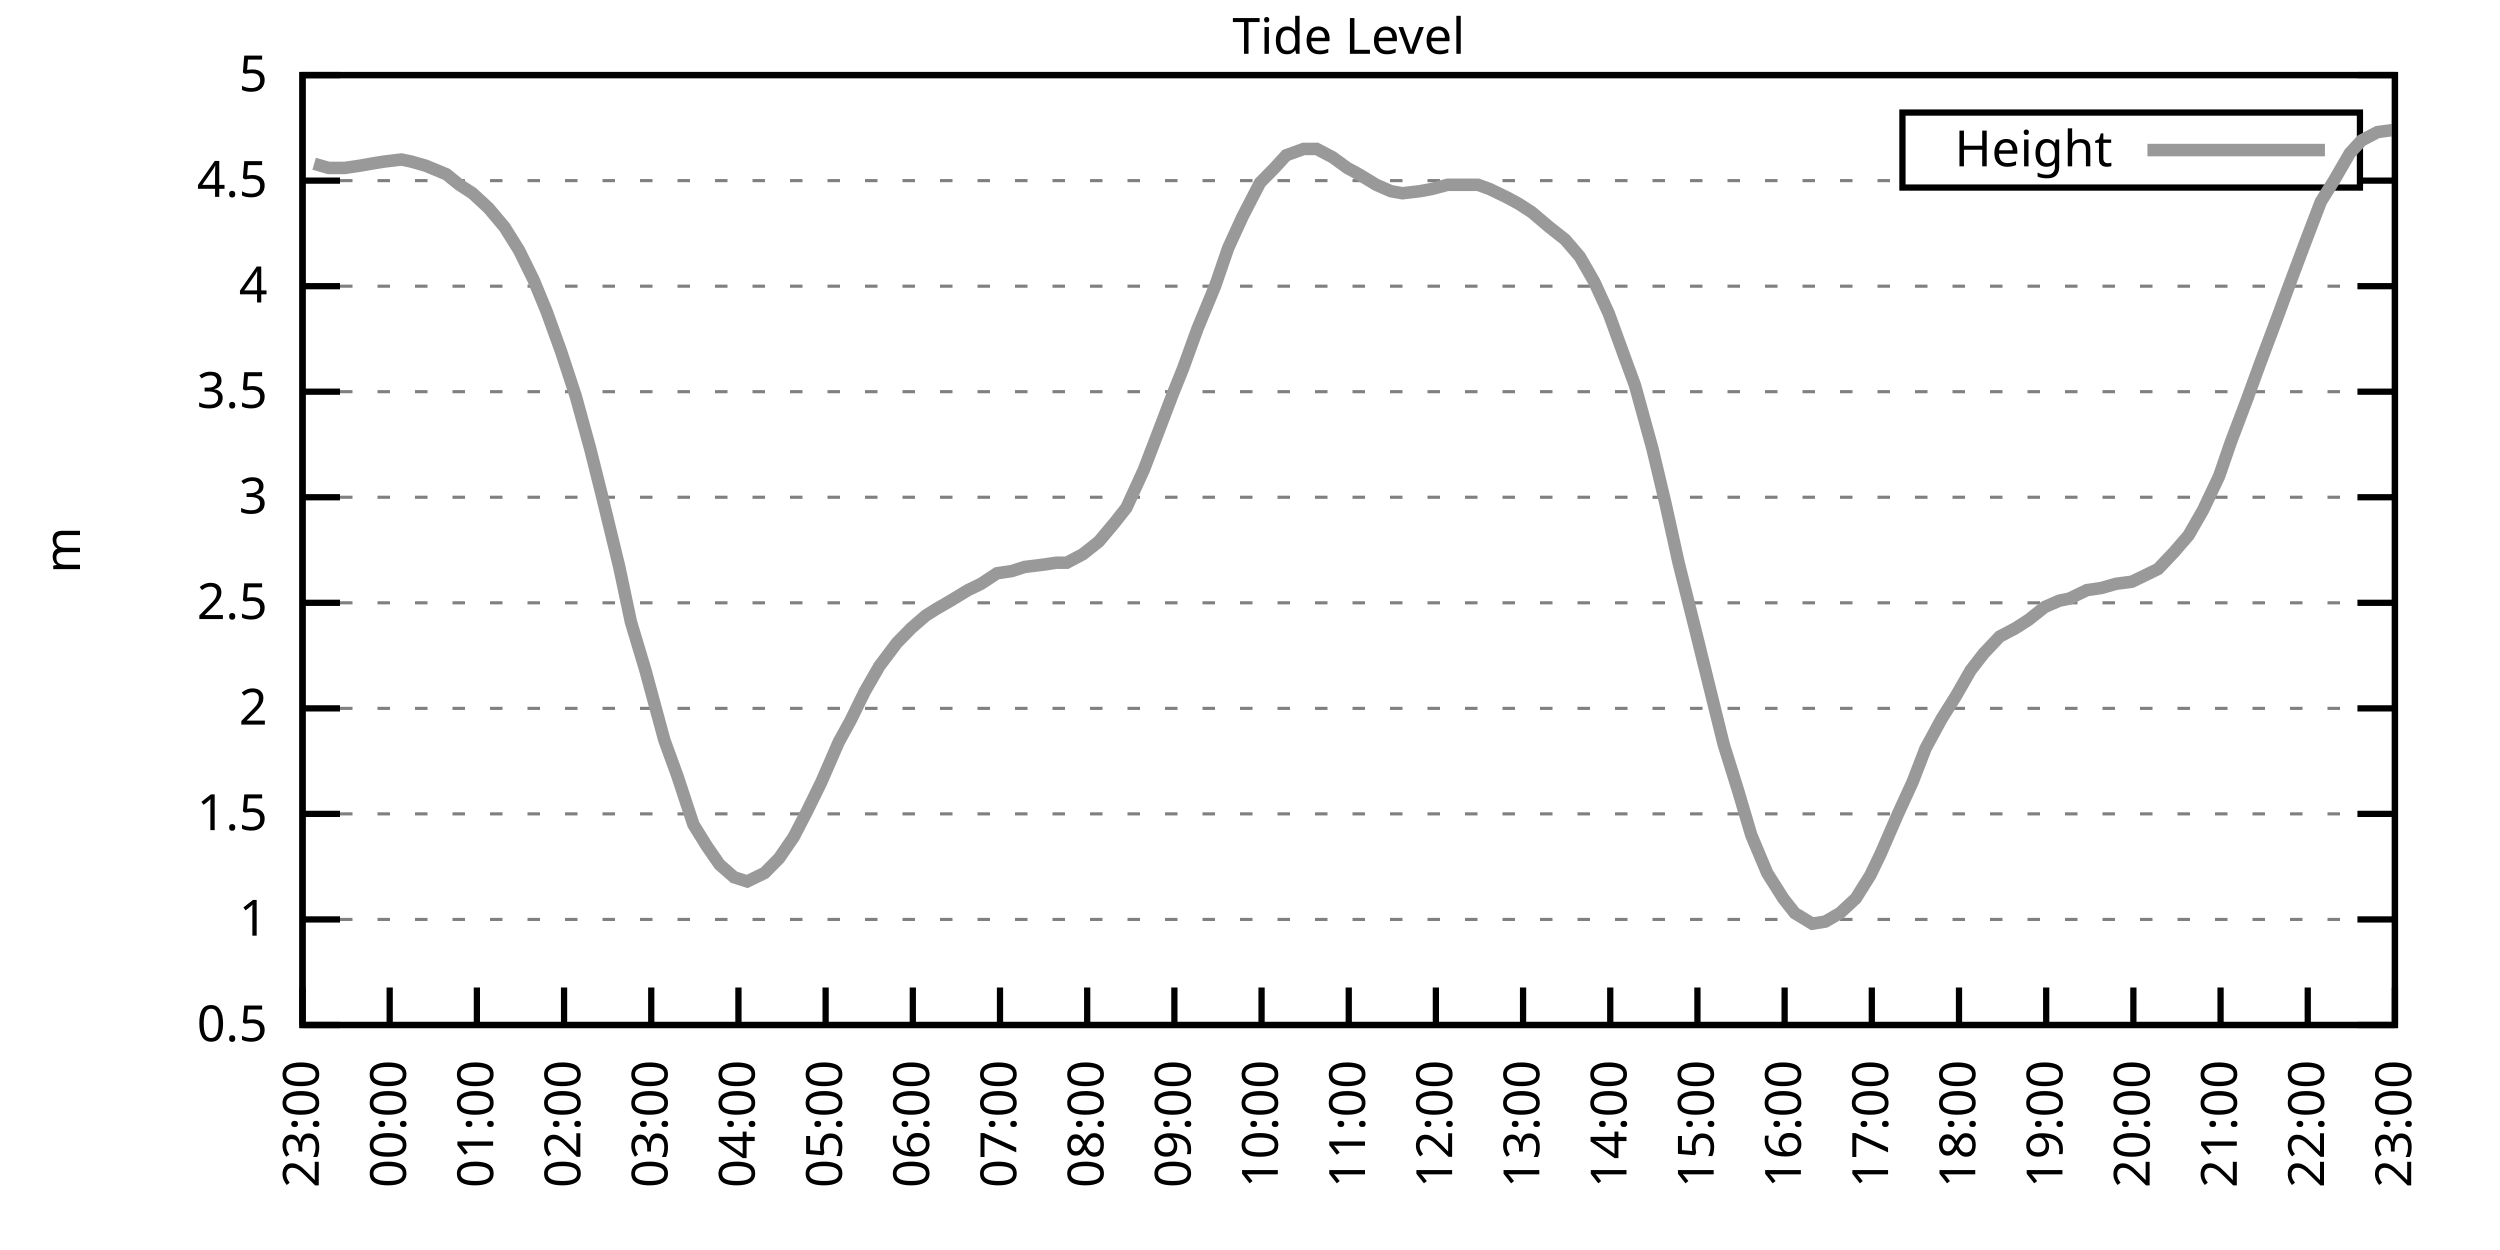
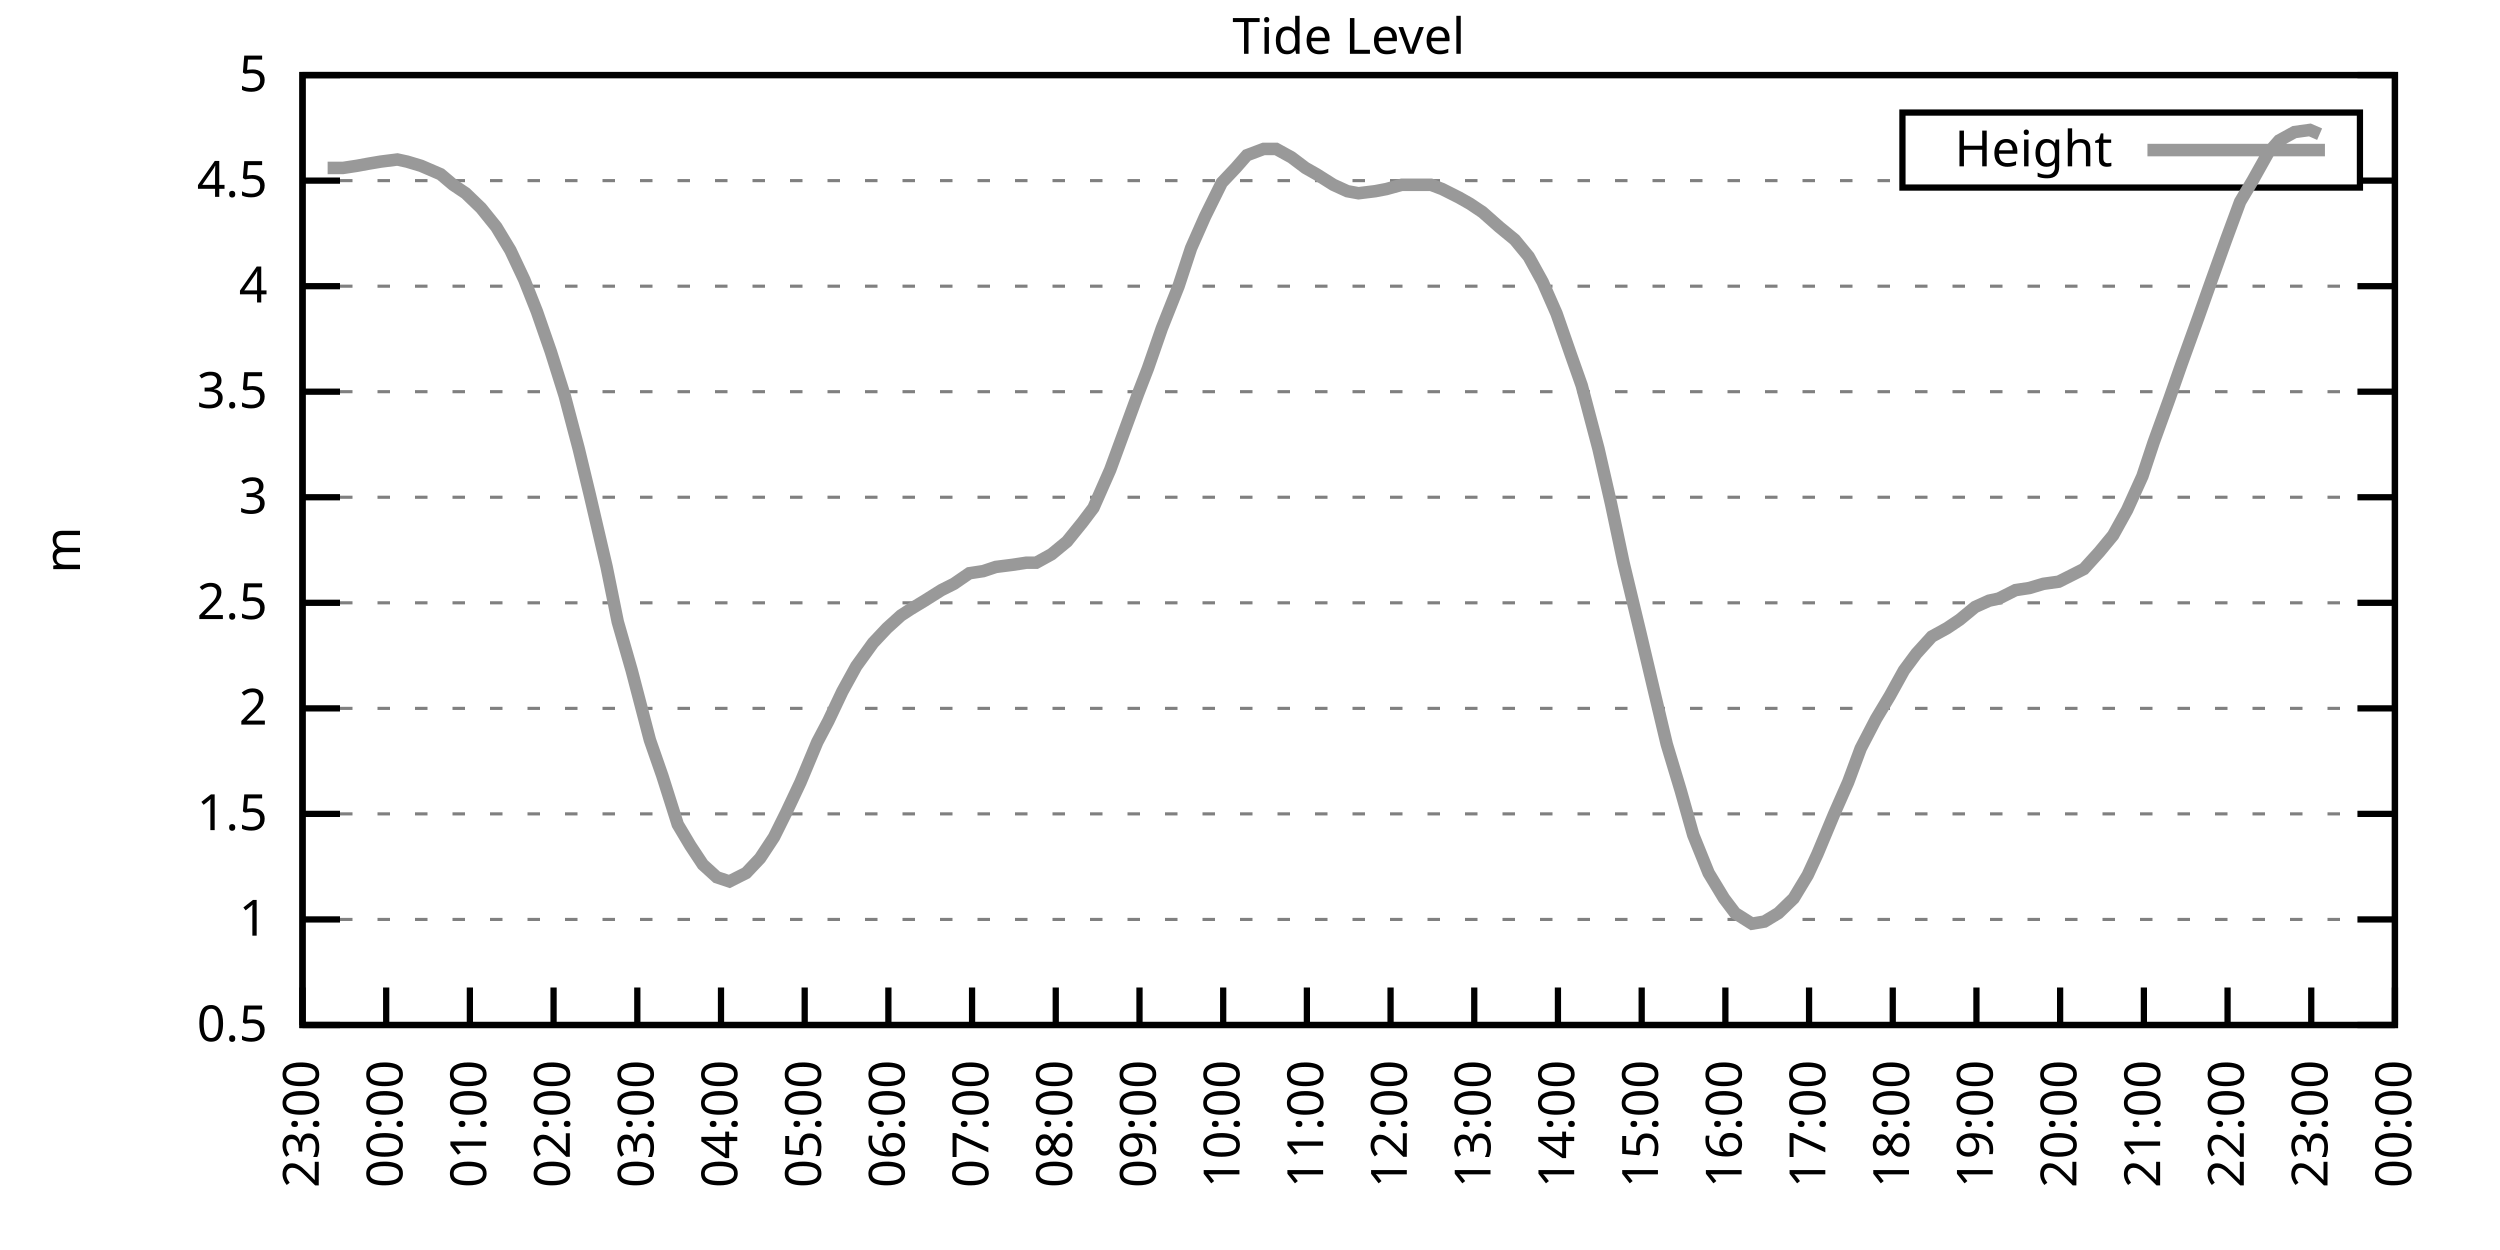
<svg xmlns="http://www.w3.org/2000/svg" xmlns:xlink="http://www.w3.org/1999/xlink" width="400" height="200" viewBox="0 0 400 200">
  <g id="gnuplot_canvas">
    <rect x="0" y="0" width="400" height="200" fill="none" />
    <defs>
      <circle id="gpDot" r="0.5" stroke-width="0.5" stroke="currentColor" />
      <path id="gpPt0" stroke-width="0.333" stroke="currentColor" d="M-1,0 h2 M0,-1 v2" />
      <path id="gpPt1" stroke-width="0.333" stroke="currentColor" d="M-1,-1 L1,1 M1,-1 L-1,1" />
      <path id="gpPt2" stroke-width="0.333" stroke="currentColor" d="M-1,0 L1,0 M0,-1 L0,1 M-1,-1 L1,1 M-1,1 L1,-1" />
      <rect id="gpPt3" stroke-width="0.333" stroke="currentColor" x="-1" y="-1" width="2" height="2" />
      <rect id="gpPt4" stroke-width="0.333" stroke="currentColor" fill="currentColor" x="-1" y="-1" width="2" height="2" />
      <circle id="gpPt5" stroke-width="0.333" stroke="currentColor" cx="0" cy="0" r="1" />
      <use xlink:href="#gpPt5" id="gpPt6" fill="currentColor" stroke="none" />
      <path id="gpPt7" stroke-width="0.333" stroke="currentColor" d="M0,-1.33 L-1.33,0.67 L1.33,0.67 z" />
      <use xlink:href="#gpPt7" id="gpPt8" fill="currentColor" stroke="none" />
      <use xlink:href="#gpPt7" id="gpPt9" stroke="currentColor" transform="rotate(180)" />
      <use xlink:href="#gpPt9" id="gpPt10" fill="currentColor" stroke="none" />
      <use xlink:href="#gpPt3" id="gpPt11" stroke="currentColor" transform="rotate(45)" />
      <use xlink:href="#gpPt11" id="gpPt12" fill="currentColor" stroke="none" />
      <path id="gpPt13" stroke-width="0.333" stroke="currentColor" d="M0,1.330 L1.265,0.411 L0.782,-1.067 L-0.782,-1.076 L-1.265,0.411 z" />
      <use xlink:href="#gpPt13" id="gpPt14" fill="currentColor" stroke="none" />
      <filter id="textbox" filterUnits="objectBoundingBox" x="0" y="0" height="1" width="1">
        <feFlood flood-color="white" flood-opacity="1" result="bgnd" />
        <feComposite in="SourceGraphic" in2="bgnd" operator="atop" />
      </filter>
      <filter id="greybox" filterUnits="objectBoundingBox" x="0" y="0" height="1" width="1">
        <feFlood flood-color="lightgrey" flood-opacity="1" result="grey" />
        <feComposite in="SourceGraphic" in2="grey" operator="atop" />
      </filter>
    </defs>
    <g fill="none" color="white" stroke="currentColor" stroke-width="1.00" stroke-linecap="butt" stroke-linejoin="miter">
</g>
    <g fill="none" color="black" stroke="currentColor" stroke-width="1.00" stroke-linecap="butt" stroke-linejoin="miter">
      <g stroke="none" shape-rendering="crispEdges">
        <polygon fill="rgb(255, 255, 255)" points="48.40,164.00 383.18,164.00 383.18,12.02 48.40,12.02 " />
      </g>
    </g>
    <g fill="none" color="black" stroke="currentColor" stroke-width="1.00" stroke-linecap="butt" stroke-linejoin="miter">
</g>
    <g fill="none" color="black" stroke="black" stroke-width="0.50" stroke-linecap="butt" stroke-linejoin="miter">
</g>
    <g fill="none" color="gray" stroke="currentColor" stroke-width="0.50" stroke-linecap="butt" stroke-linejoin="miter">
      <path stroke="gray" stroke-dasharray="2,4" class="gridline" d="M48.40,164.00 L383.19,164.00  " />
    </g>
    <g fill="none" color="gray" stroke="gray" stroke-width="1.00" stroke-linecap="butt" stroke-linejoin="miter">
</g>
    <g fill="none" color="black" stroke="currentColor" stroke-width="1.00" stroke-linecap="butt" stroke-linejoin="miter">
      <path stroke="black" d="M48.40,164.00 L54.40,164.00 M383.19,164.00 L377.19,164.00  " />
      <g transform="translate(42.80,166.60)" stroke="none" fill="black" font-family="Sans" font-size="8.00" text-anchor="end">
        <text>
          <tspan font-family="Sans"> 0.5</tspan>
        </text>
      </g>
    </g>
    <g fill="none" color="black" stroke="currentColor" stroke-width="1.00" stroke-linecap="butt" stroke-linejoin="miter">
</g>
    <g fill="none" color="black" stroke="black" stroke-width="0.50" stroke-linecap="butt" stroke-linejoin="miter">
</g>
    <g fill="none" color="gray" stroke="currentColor" stroke-width="0.50" stroke-linecap="butt" stroke-linejoin="miter">
      <path stroke="gray" stroke-dasharray="2,4" class="gridline" d="M48.40,147.11 L383.19,147.11  " />
    </g>
    <g fill="none" color="gray" stroke="gray" stroke-width="1.00" stroke-linecap="butt" stroke-linejoin="miter">
</g>
    <g fill="none" color="black" stroke="currentColor" stroke-width="1.00" stroke-linecap="butt" stroke-linejoin="miter">
      <path stroke="black" d="M48.40,147.11 L54.40,147.11 M383.19,147.11 L377.19,147.11  " />
      <g transform="translate(42.80,149.71)" stroke="none" fill="black" font-family="Sans" font-size="8.00" text-anchor="end">
        <text>
          <tspan font-family="Sans"> 1</tspan>
        </text>
      </g>
    </g>
    <g fill="none" color="black" stroke="currentColor" stroke-width="1.00" stroke-linecap="butt" stroke-linejoin="miter">
</g>
    <g fill="none" color="black" stroke="black" stroke-width="0.50" stroke-linecap="butt" stroke-linejoin="miter">
</g>
    <g fill="none" color="gray" stroke="currentColor" stroke-width="0.50" stroke-linecap="butt" stroke-linejoin="miter">
      <path stroke="gray" stroke-dasharray="2,4" class="gridline" d="M48.40,130.22 L383.19,130.22  " />
    </g>
    <g fill="none" color="gray" stroke="gray" stroke-width="1.00" stroke-linecap="butt" stroke-linejoin="miter">
</g>
    <g fill="none" color="black" stroke="currentColor" stroke-width="1.00" stroke-linecap="butt" stroke-linejoin="miter">
      <path stroke="black" d="M48.40,130.22 L54.40,130.22 M383.19,130.22 L377.19,130.22  " />
      <g transform="translate(42.80,132.82)" stroke="none" fill="black" font-family="Sans" font-size="8.00" text-anchor="end">
        <text>
          <tspan font-family="Sans"> 1.5</tspan>
        </text>
      </g>
    </g>
    <g fill="none" color="black" stroke="currentColor" stroke-width="1.00" stroke-linecap="butt" stroke-linejoin="miter">
</g>
    <g fill="none" color="black" stroke="black" stroke-width="0.50" stroke-linecap="butt" stroke-linejoin="miter">
</g>
    <g fill="none" color="gray" stroke="currentColor" stroke-width="0.50" stroke-linecap="butt" stroke-linejoin="miter">
      <path stroke="gray" stroke-dasharray="2,4" class="gridline" d="M48.40,113.34 L383.19,113.34  " />
    </g>
    <g fill="none" color="gray" stroke="gray" stroke-width="1.00" stroke-linecap="butt" stroke-linejoin="miter">
</g>
    <g fill="none" color="black" stroke="currentColor" stroke-width="1.00" stroke-linecap="butt" stroke-linejoin="miter">
      <path stroke="black" d="M48.40,113.34 L54.40,113.34 M383.19,113.34 L377.19,113.34  " />
      <g transform="translate(42.80,115.94)" stroke="none" fill="black" font-family="Sans" font-size="8.00" text-anchor="end">
        <text>
          <tspan font-family="Sans"> 2</tspan>
        </text>
      </g>
    </g>
    <g fill="none" color="black" stroke="currentColor" stroke-width="1.00" stroke-linecap="butt" stroke-linejoin="miter">
</g>
    <g fill="none" color="black" stroke="black" stroke-width="0.50" stroke-linecap="butt" stroke-linejoin="miter">
</g>
    <g fill="none" color="gray" stroke="currentColor" stroke-width="0.50" stroke-linecap="butt" stroke-linejoin="miter">
      <path stroke="gray" stroke-dasharray="2,4" class="gridline" d="M48.40,96.45 L383.19,96.45  " />
    </g>
    <g fill="none" color="gray" stroke="gray" stroke-width="1.00" stroke-linecap="butt" stroke-linejoin="miter">
</g>
    <g fill="none" color="black" stroke="currentColor" stroke-width="1.00" stroke-linecap="butt" stroke-linejoin="miter">
      <path stroke="black" d="M48.40,96.45 L54.40,96.45 M383.19,96.45 L377.19,96.45  " />
      <g transform="translate(42.80,99.05)" stroke="none" fill="black" font-family="Sans" font-size="8.00" text-anchor="end">
        <text>
          <tspan font-family="Sans"> 2.5</tspan>
        </text>
      </g>
    </g>
    <g fill="none" color="black" stroke="currentColor" stroke-width="1.00" stroke-linecap="butt" stroke-linejoin="miter">
</g>
    <g fill="none" color="black" stroke="black" stroke-width="0.50" stroke-linecap="butt" stroke-linejoin="miter">
</g>
    <g fill="none" color="gray" stroke="currentColor" stroke-width="0.50" stroke-linecap="butt" stroke-linejoin="miter">
      <path stroke="gray" stroke-dasharray="2,4" class="gridline" d="M48.40,79.56 L383.19,79.56  " />
    </g>
    <g fill="none" color="gray" stroke="gray" stroke-width="1.00" stroke-linecap="butt" stroke-linejoin="miter">
</g>
    <g fill="none" color="black" stroke="currentColor" stroke-width="1.00" stroke-linecap="butt" stroke-linejoin="miter">
      <path stroke="black" d="M48.40,79.56 L54.40,79.56 M383.19,79.56 L377.19,79.56  " />
      <g transform="translate(42.80,82.16)" stroke="none" fill="black" font-family="Sans" font-size="8.00" text-anchor="end">
        <text>
          <tspan font-family="Sans"> 3</tspan>
        </text>
      </g>
    </g>
    <g fill="none" color="black" stroke="currentColor" stroke-width="1.00" stroke-linecap="butt" stroke-linejoin="miter">
</g>
    <g fill="none" color="black" stroke="black" stroke-width="0.50" stroke-linecap="butt" stroke-linejoin="miter">
</g>
    <g fill="none" color="gray" stroke="currentColor" stroke-width="0.50" stroke-linecap="butt" stroke-linejoin="miter">
      <path stroke="gray" stroke-dasharray="2,4" class="gridline" d="M48.40,62.67 L383.19,62.67  " />
    </g>
    <g fill="none" color="gray" stroke="gray" stroke-width="1.00" stroke-linecap="butt" stroke-linejoin="miter">
</g>
    <g fill="none" color="black" stroke="currentColor" stroke-width="1.00" stroke-linecap="butt" stroke-linejoin="miter">
      <path stroke="black" d="M48.40,62.67 L54.40,62.67 M383.19,62.67 L377.19,62.67  " />
      <g transform="translate(42.80,65.27)" stroke="none" fill="black" font-family="Sans" font-size="8.00" text-anchor="end">
        <text>
          <tspan font-family="Sans"> 3.5</tspan>
        </text>
      </g>
    </g>
    <g fill="none" color="black" stroke="currentColor" stroke-width="1.00" stroke-linecap="butt" stroke-linejoin="miter">
</g>
    <g fill="none" color="black" stroke="black" stroke-width="0.50" stroke-linecap="butt" stroke-linejoin="miter">
</g>
    <g fill="none" color="gray" stroke="currentColor" stroke-width="0.50" stroke-linecap="butt" stroke-linejoin="miter">
      <path stroke="gray" stroke-dasharray="2,4" class="gridline" d="M48.40,45.79 L383.19,45.79  " />
    </g>
    <g fill="none" color="gray" stroke="gray" stroke-width="1.00" stroke-linecap="butt" stroke-linejoin="miter">
</g>
    <g fill="none" color="black" stroke="currentColor" stroke-width="1.00" stroke-linecap="butt" stroke-linejoin="miter">
      <path stroke="black" d="M48.40,45.79 L54.40,45.79 M383.19,45.79 L377.19,45.79  " />
      <g transform="translate(42.80,48.39)" stroke="none" fill="black" font-family="Sans" font-size="8.00" text-anchor="end">
        <text>
          <tspan font-family="Sans"> 4</tspan>
        </text>
      </g>
    </g>
    <g fill="none" color="black" stroke="currentColor" stroke-width="1.00" stroke-linecap="butt" stroke-linejoin="miter">
</g>
    <g fill="none" color="black" stroke="black" stroke-width="0.50" stroke-linecap="butt" stroke-linejoin="miter">
</g>
    <g fill="none" color="gray" stroke="currentColor" stroke-width="0.50" stroke-linecap="butt" stroke-linejoin="miter">
      <path stroke="gray" stroke-dasharray="2,4" class="gridline" d="M48.40,28.90 L304.39,28.90 M377.59,28.90 L383.19,28.90  " />
    </g>
    <g fill="none" color="gray" stroke="gray" stroke-width="1.00" stroke-linecap="butt" stroke-linejoin="miter">
</g>
    <g fill="none" color="black" stroke="currentColor" stroke-width="1.00" stroke-linecap="butt" stroke-linejoin="miter">
      <path stroke="black" d="M48.40,28.90 L54.40,28.90 M383.19,28.90 L377.19,28.90  " />
      <g transform="translate(42.80,31.50)" stroke="none" fill="black" font-family="Sans" font-size="8.00" text-anchor="end">
        <text>
          <tspan font-family="Sans"> 4.5</tspan>
        </text>
      </g>
    </g>
    <g fill="none" color="black" stroke="currentColor" stroke-width="1.00" stroke-linecap="butt" stroke-linejoin="miter">
</g>
    <g fill="none" color="black" stroke="black" stroke-width="0.50" stroke-linecap="butt" stroke-linejoin="miter">
</g>
    <g fill="none" color="gray" stroke="currentColor" stroke-width="0.50" stroke-linecap="butt" stroke-linejoin="miter">
      <path stroke="gray" stroke-dasharray="2,4" class="gridline" d="M48.40,12.01 L383.19,12.01  " />
    </g>
    <g fill="none" color="gray" stroke="gray" stroke-width="1.00" stroke-linecap="butt" stroke-linejoin="miter">
</g>
    <g fill="none" color="black" stroke="currentColor" stroke-width="1.00" stroke-linecap="butt" stroke-linejoin="miter">
      <path stroke="black" d="M48.40,12.01 L54.40,12.01 M383.19,12.01 L377.19,12.01  " />
      <g transform="translate(42.80,14.61)" stroke="none" fill="black" font-family="Sans" font-size="8.00" text-anchor="end">
        <text>
          <tspan font-family="Sans"> 5</tspan>
        </text>
      </g>
    </g>
    <g fill="none" color="black" stroke="currentColor" stroke-width="1.00" stroke-linecap="butt" stroke-linejoin="miter">
      <path stroke="black" d="M48.40,164.00 L48.40,158.00  " />
      <g transform="translate(51.00,169.60) rotate(270.00)" stroke="none" fill="black" font-family="Sans" font-size="8.00" text-anchor="end">
        <text>
          <tspan font-family="Sans">23:00</tspan>
        </text>
      </g>
    </g>
    <g fill="none" color="black" stroke="currentColor" stroke-width="1.00" stroke-linecap="butt" stroke-linejoin="miter">
-       <path stroke="black" d="M62.35,164.00 L62.35,158.00  " />
-       <g transform="translate(64.95,169.60) rotate(270.00)" stroke="none" fill="black" font-family="Sans" font-size="8.00" text-anchor="end">
+       <path stroke="black" d="M61.79,164.00 L61.79,158.00  " />
+       <g transform="translate(64.39,169.60) rotate(270.00)" stroke="none" fill="black" font-family="Sans" font-size="8.00" text-anchor="end">
        <text>
          <tspan font-family="Sans">00:00</tspan>
        </text>
      </g>
    </g>
    <g fill="none" color="black" stroke="currentColor" stroke-width="1.00" stroke-linecap="butt" stroke-linejoin="miter">
-       <path stroke="black" d="M76.30,164.00 L76.30,158.00  " />
-       <g transform="translate(78.90,169.60) rotate(270.00)" stroke="none" fill="black" font-family="Sans" font-size="8.00" text-anchor="end">
+       <path stroke="black" d="M75.18,164.00 L75.18,158.00  " />
+       <g transform="translate(77.78,169.60) rotate(270.00)" stroke="none" fill="black" font-family="Sans" font-size="8.00" text-anchor="end">
        <text>
          <tspan font-family="Sans">01:00</tspan>
        </text>
      </g>
    </g>
    <g fill="none" color="black" stroke="currentColor" stroke-width="1.00" stroke-linecap="butt" stroke-linejoin="miter">
-       <path stroke="black" d="M90.25,164.00 L90.25,158.00  " />
-       <g transform="translate(92.85,169.60) rotate(270.00)" stroke="none" fill="black" font-family="Sans" font-size="8.00" text-anchor="end">
+       <path stroke="black" d="M88.57,164.00 L88.57,158.00  " />
+       <g transform="translate(91.17,169.60) rotate(270.00)" stroke="none" fill="black" font-family="Sans" font-size="8.00" text-anchor="end">
        <text>
          <tspan font-family="Sans">02:00</tspan>
        </text>
      </g>
    </g>
    <g fill="none" color="black" stroke="currentColor" stroke-width="1.00" stroke-linecap="butt" stroke-linejoin="miter">
-       <path stroke="black" d="M104.20,164.00 L104.20,158.00  " />
-       <g transform="translate(106.80,169.60) rotate(270.00)" stroke="none" fill="black" font-family="Sans" font-size="8.00" text-anchor="end">
+       <path stroke="black" d="M101.97,164.00 L101.97,158.00  " />
+       <g transform="translate(104.57,169.60) rotate(270.00)" stroke="none" fill="black" font-family="Sans" font-size="8.00" text-anchor="end">
        <text>
          <tspan font-family="Sans">03:00</tspan>
        </text>
      </g>
    </g>
    <g fill="none" color="black" stroke="currentColor" stroke-width="1.00" stroke-linecap="butt" stroke-linejoin="miter">
-       <path stroke="black" d="M118.15,164.00 L118.15,158.00  " />
-       <g transform="translate(120.75,169.60) rotate(270.00)" stroke="none" fill="black" font-family="Sans" font-size="8.00" text-anchor="end">
+       <path stroke="black" d="M115.36,164.00 L115.36,158.00  " />
+       <g transform="translate(117.96,169.60) rotate(270.00)" stroke="none" fill="black" font-family="Sans" font-size="8.00" text-anchor="end">
        <text>
          <tspan font-family="Sans">04:00</tspan>
        </text>
      </g>
    </g>
    <g fill="none" color="black" stroke="currentColor" stroke-width="1.00" stroke-linecap="butt" stroke-linejoin="miter">
-       <path stroke="black" d="M132.10,164.00 L132.10,158.00  " />
-       <g transform="translate(134.70,169.60) rotate(270.00)" stroke="none" fill="black" font-family="Sans" font-size="8.00" text-anchor="end">
+       <path stroke="black" d="M128.75,164.00 L128.75,158.00  " />
+       <g transform="translate(131.35,169.60) rotate(270.00)" stroke="none" fill="black" font-family="Sans" font-size="8.00" text-anchor="end">
        <text>
          <tspan font-family="Sans">05:00</tspan>
        </text>
      </g>
    </g>
    <g fill="none" color="black" stroke="currentColor" stroke-width="1.00" stroke-linecap="butt" stroke-linejoin="miter">
-       <path stroke="black" d="M146.05,164.00 L146.05,158.00  " />
-       <g transform="translate(148.65,169.60) rotate(270.00)" stroke="none" fill="black" font-family="Sans" font-size="8.00" text-anchor="end">
+       <path stroke="black" d="M142.14,164.00 L142.14,158.00  " />
+       <g transform="translate(144.74,169.60) rotate(270.00)" stroke="none" fill="black" font-family="Sans" font-size="8.00" text-anchor="end">
        <text>
          <tspan font-family="Sans">06:00</tspan>
        </text>
      </g>
    </g>
    <g fill="none" color="black" stroke="currentColor" stroke-width="1.00" stroke-linecap="butt" stroke-linejoin="miter">
-       <path stroke="black" d="M160.00,164.00 L160.00,158.00  " />
-       <g transform="translate(162.60,169.60) rotate(270.00)" stroke="none" fill="black" font-family="Sans" font-size="8.00" text-anchor="end">
+       <path stroke="black" d="M155.53,164.00 L155.53,158.00  " />
+       <g transform="translate(158.13,169.60) rotate(270.00)" stroke="none" fill="black" font-family="Sans" font-size="8.00" text-anchor="end">
        <text>
          <tspan font-family="Sans">07:00</tspan>
        </text>
      </g>
    </g>
    <g fill="none" color="black" stroke="currentColor" stroke-width="1.00" stroke-linecap="butt" stroke-linejoin="miter">
-       <path stroke="black" d="M173.95,164.00 L173.95,158.00  " />
-       <g transform="translate(176.55,169.60) rotate(270.00)" stroke="none" fill="black" font-family="Sans" font-size="8.00" text-anchor="end">
+       <path stroke="black" d="M168.92,164.00 L168.92,158.00  " />
+       <g transform="translate(171.52,169.60) rotate(270.00)" stroke="none" fill="black" font-family="Sans" font-size="8.00" text-anchor="end">
        <text>
          <tspan font-family="Sans">08:00</tspan>
        </text>
      </g>
    </g>
    <g fill="none" color="black" stroke="currentColor" stroke-width="1.00" stroke-linecap="butt" stroke-linejoin="miter">
-       <path stroke="black" d="M187.90,164.00 L187.90,158.00  " />
-       <g transform="translate(190.50,169.60) rotate(270.00)" stroke="none" fill="black" font-family="Sans" font-size="8.00" text-anchor="end">
+       <path stroke="black" d="M182.32,164.00 L182.32,158.00  " />
+       <g transform="translate(184.92,169.60) rotate(270.00)" stroke="none" fill="black" font-family="Sans" font-size="8.00" text-anchor="end">
        <text>
          <tspan font-family="Sans">09:00</tspan>
        </text>
      </g>
    </g>
    <g fill="none" color="black" stroke="currentColor" stroke-width="1.00" stroke-linecap="butt" stroke-linejoin="miter">
-       <path stroke="black" d="M201.85,164.00 L201.85,158.00  " />
-       <g transform="translate(204.45,169.60) rotate(270.00)" stroke="none" fill="black" font-family="Sans" font-size="8.00" text-anchor="end">
+       <path stroke="black" d="M195.71,164.00 L195.71,158.00  " />
+       <g transform="translate(198.31,169.60) rotate(270.00)" stroke="none" fill="black" font-family="Sans" font-size="8.00" text-anchor="end">
        <text>
          <tspan font-family="Sans">10:00</tspan>
        </text>
      </g>
    </g>
    <g fill="none" color="black" stroke="currentColor" stroke-width="1.00" stroke-linecap="butt" stroke-linejoin="miter">
-       <path stroke="black" d="M215.80,164.00 L215.80,158.00  " />
-       <g transform="translate(218.40,169.60) rotate(270.00)" stroke="none" fill="black" font-family="Sans" font-size="8.00" text-anchor="end">
+       <path stroke="black" d="M209.10,164.00 L209.10,158.00  " />
+       <g transform="translate(211.70,169.60) rotate(270.00)" stroke="none" fill="black" font-family="Sans" font-size="8.00" text-anchor="end">
        <text>
          <tspan font-family="Sans">11:00</tspan>
        </text>
      </g>
    </g>
    <g fill="none" color="black" stroke="currentColor" stroke-width="1.00" stroke-linecap="butt" stroke-linejoin="miter">
-       <path stroke="black" d="M229.74,164.00 L229.74,158.00  " />
-       <g transform="translate(232.34,169.60) rotate(270.00)" stroke="none" fill="black" font-family="Sans" font-size="8.00" text-anchor="end">
+       <path stroke="black" d="M222.49,164.00 L222.49,158.00  " />
+       <g transform="translate(225.09,169.60) rotate(270.00)" stroke="none" fill="black" font-family="Sans" font-size="8.00" text-anchor="end">
        <text>
          <tspan font-family="Sans">12:00</tspan>
        </text>
      </g>
    </g>
    <g fill="none" color="black" stroke="currentColor" stroke-width="1.00" stroke-linecap="butt" stroke-linejoin="miter">
-       <path stroke="black" d="M243.69,164.00 L243.69,158.00  " />
-       <g transform="translate(246.29,169.60) rotate(270.00)" stroke="none" fill="black" font-family="Sans" font-size="8.00" text-anchor="end">
+       <path stroke="black" d="M235.88,164.00 L235.88,158.00  " />
+       <g transform="translate(238.48,169.60) rotate(270.00)" stroke="none" fill="black" font-family="Sans" font-size="8.00" text-anchor="end">
        <text>
          <tspan font-family="Sans">13:00</tspan>
        </text>
      </g>
    </g>
    <g fill="none" color="black" stroke="currentColor" stroke-width="1.00" stroke-linecap="butt" stroke-linejoin="miter">
-       <path stroke="black" d="M257.64,164.00 L257.64,158.00  " />
-       <g transform="translate(260.24,169.60) rotate(270.00)" stroke="none" fill="black" font-family="Sans" font-size="8.00" text-anchor="end">
+       <path stroke="black" d="M249.27,164.00 L249.27,158.00  " />
+       <g transform="translate(251.87,169.60) rotate(270.00)" stroke="none" fill="black" font-family="Sans" font-size="8.00" text-anchor="end">
        <text>
          <tspan font-family="Sans">14:00</tspan>
        </text>
      </g>
    </g>
    <g fill="none" color="black" stroke="currentColor" stroke-width="1.00" stroke-linecap="butt" stroke-linejoin="miter">
-       <path stroke="black" d="M271.59,164.00 L271.59,158.00  " />
-       <g transform="translate(274.19,169.60) rotate(270.00)" stroke="none" fill="black" font-family="Sans" font-size="8.00" text-anchor="end">
+       <path stroke="black" d="M262.67,164.00 L262.67,158.00  " />
+       <g transform="translate(265.27,169.60) rotate(270.00)" stroke="none" fill="black" font-family="Sans" font-size="8.00" text-anchor="end">
        <text>
          <tspan font-family="Sans">15:00</tspan>
        </text>
      </g>
    </g>
    <g fill="none" color="black" stroke="currentColor" stroke-width="1.00" stroke-linecap="butt" stroke-linejoin="miter">
-       <path stroke="black" d="M285.54,164.00 L285.54,158.00  " />
-       <g transform="translate(288.14,169.60) rotate(270.00)" stroke="none" fill="black" font-family="Sans" font-size="8.00" text-anchor="end">
+       <path stroke="black" d="M276.06,164.00 L276.06,158.00  " />
+       <g transform="translate(278.66,169.60) rotate(270.00)" stroke="none" fill="black" font-family="Sans" font-size="8.00" text-anchor="end">
        <text>
          <tspan font-family="Sans">16:00</tspan>
        </text>
      </g>
    </g>
    <g fill="none" color="black" stroke="currentColor" stroke-width="1.00" stroke-linecap="butt" stroke-linejoin="miter">
-       <path stroke="black" d="M299.49,164.00 L299.49,158.00  " />
-       <g transform="translate(302.09,169.60) rotate(270.00)" stroke="none" fill="black" font-family="Sans" font-size="8.00" text-anchor="end">
+       <path stroke="black" d="M289.45,164.00 L289.45,158.00  " />
+       <g transform="translate(292.05,169.60) rotate(270.00)" stroke="none" fill="black" font-family="Sans" font-size="8.00" text-anchor="end">
        <text>
          <tspan font-family="Sans">17:00</tspan>
        </text>
      </g>
    </g>
    <g fill="none" color="black" stroke="currentColor" stroke-width="1.00" stroke-linecap="butt" stroke-linejoin="miter">
-       <path stroke="black" d="M313.44,164.00 L313.44,158.00  " />
-       <g transform="translate(316.04,169.60) rotate(270.00)" stroke="none" fill="black" font-family="Sans" font-size="8.00" text-anchor="end">
+       <path stroke="black" d="M302.84,164.00 L302.84,158.00  " />
+       <g transform="translate(305.44,169.60) rotate(270.00)" stroke="none" fill="black" font-family="Sans" font-size="8.00" text-anchor="end">
        <text>
          <tspan font-family="Sans">18:00</tspan>
        </text>
      </g>
    </g>
    <g fill="none" color="black" stroke="currentColor" stroke-width="1.00" stroke-linecap="butt" stroke-linejoin="miter">
-       <path stroke="black" d="M327.39,164.00 L327.39,158.00  " />
-       <g transform="translate(329.99,169.60) rotate(270.00)" stroke="none" fill="black" font-family="Sans" font-size="8.00" text-anchor="end">
+       <path stroke="black" d="M316.23,164.00 L316.23,158.00  " />
+       <g transform="translate(318.83,169.60) rotate(270.00)" stroke="none" fill="black" font-family="Sans" font-size="8.00" text-anchor="end">
        <text>
          <tspan font-family="Sans">19:00</tspan>
        </text>
      </g>
    </g>
    <g fill="none" color="black" stroke="currentColor" stroke-width="1.00" stroke-linecap="butt" stroke-linejoin="miter">
-       <path stroke="black" d="M341.34,164.00 L341.34,158.00  " />
-       <g transform="translate(343.94,169.60) rotate(270.00)" stroke="none" fill="black" font-family="Sans" font-size="8.00" text-anchor="end">
+       <path stroke="black" d="M329.62,164.00 L329.62,158.00  " />
+       <g transform="translate(332.22,169.60) rotate(270.00)" stroke="none" fill="black" font-family="Sans" font-size="8.00" text-anchor="end">
        <text>
          <tspan font-family="Sans">20:00</tspan>
        </text>
      </g>
    </g>
    <g fill="none" color="black" stroke="currentColor" stroke-width="1.00" stroke-linecap="butt" stroke-linejoin="miter">
-       <path stroke="black" d="M355.29,164.00 L355.29,158.00  " />
-       <g transform="translate(357.89,169.60) rotate(270.00)" stroke="none" fill="black" font-family="Sans" font-size="8.00" text-anchor="end">
+       <path stroke="black" d="M343.02,164.00 L343.02,158.00  " />
+       <g transform="translate(345.62,169.60) rotate(270.00)" stroke="none" fill="black" font-family="Sans" font-size="8.00" text-anchor="end">
        <text>
          <tspan font-family="Sans">21:00</tspan>
        </text>
      </g>
    </g>
    <g fill="none" color="black" stroke="currentColor" stroke-width="1.00" stroke-linecap="butt" stroke-linejoin="miter">
-       <path stroke="black" d="M369.24,164.00 L369.24,158.00  " />
-       <g transform="translate(371.84,169.60) rotate(270.00)" stroke="none" fill="black" font-family="Sans" font-size="8.00" text-anchor="end">
+       <path stroke="black" d="M356.41,164.00 L356.41,158.00  " />
+       <g transform="translate(359.01,169.60) rotate(270.00)" stroke="none" fill="black" font-family="Sans" font-size="8.00" text-anchor="end">
        <text>
          <tspan font-family="Sans">22:00</tspan>
+         </text>
+       </g>
+     </g>
+     <g fill="none" color="black" stroke="currentColor" stroke-width="1.00" stroke-linecap="butt" stroke-linejoin="miter">
+       <path stroke="black" d="M369.80,164.00 L369.80,158.00  " />
+       <g transform="translate(372.40,169.60) rotate(270.00)" stroke="none" fill="black" font-family="Sans" font-size="8.00" text-anchor="end">
+         <text>
+           <tspan font-family="Sans">23:00</tspan>
        </text>
      </g>
    </g>
    <g fill="none" color="black" stroke="currentColor" stroke-width="1.00" stroke-linecap="butt" stroke-linejoin="miter">
      <path stroke="black" d="M383.19,164.00 L383.19,158.00  " />
      <g transform="translate(385.79,169.60) rotate(270.00)" stroke="none" fill="black" font-family="Sans" font-size="8.00" text-anchor="end">
        <text>
-           <tspan font-family="Sans">23:00</tspan>
+           <tspan font-family="Sans">00:00</tspan>
        </text>
      </g>
    </g>
    <g fill="none" color="black" stroke="currentColor" stroke-width="1.00" stroke-linecap="butt" stroke-linejoin="miter">
</g>
    <g fill="none" color="black" stroke="currentColor" stroke-width="1.00" stroke-linecap="butt" stroke-linejoin="miter">
      <path stroke="black" d="M48.40,12.01 L48.40,164.00 L383.19,164.00 L383.19,12.01 L48.40,12.01 Z  " />
    </g>
    <g fill="none" color="black" stroke="currentColor" stroke-width="1.00" stroke-linecap="butt" stroke-linejoin="miter">
</g>
    <g fill="none" color="black" stroke="currentColor" stroke-width="1.00" stroke-linecap="butt" stroke-linejoin="miter">
      <path stroke="black" d="M304.39,30.01 L304.39,18.01 L377.59,18.01 L377.59,30.01 L304.39,30.01 Z  " />
    </g>
    <g id="Tide_level_plot_1">
      <g fill="none" color="white" stroke="black" stroke-width="2.00" stroke-linecap="butt" stroke-linejoin="miter">
</g>
      <g fill="none" color="black" stroke="currentColor" stroke-width="2.00" stroke-linecap="butt" stroke-linejoin="miter">
        <g transform="translate(337.99,26.61)" stroke="none" fill="black" font-family="Sans" font-size="8.00" text-anchor="end">
          <text>
            <tspan font-family="Sans">Height</tspan>
          </text>
        </g>
      </g>
      <g fill="none" color="black" stroke="currentColor" stroke-width="2.00" stroke-linecap="butt" stroke-linejoin="miter">
-         <path stroke="rgb(153, 153, 153)" d="M343.59,24.01 L371.99,24.01 M50.26,26.20 L52.58,26.87 L55.14,26.87 L57.47,26.53 L59.33,26.20 L61.42,25.86   L64.21,25.52 L65.84,25.86 L68.16,26.53 L71.42,27.88 L73.51,29.57 L75.60,30.92 L78.16,33.29 L80.72,36.33   L83.04,40.04 L85.37,44.77 L87.46,49.84 L89.78,56.26 L92.11,63.35 L94.43,71.79 L96.29,79.22 L99.08,90.71   L100.94,99.49 L103.27,107.26 L106.29,118.40 L108.38,124.14 L110.94,131.91 L113.03,135.29 L115.13,138.33 L117.45,140.36   L119.54,141.03 L122.33,139.68 L124.66,137.32 L126.98,133.94 L129.08,129.89 L131.40,125.16 L134.19,118.74 L136.05,115.36   L138.37,110.63 L140.70,106.58 L143.49,102.87 L145.81,100.50 L148.14,98.48 L149.77,97.46 L152.09,96.11 L154.88,94.42   L156.97,93.41 L159.53,91.72 L161.86,91.38 L163.95,90.71 L166.74,90.37 L169.06,90.03 L170.69,90.03 L173.25,88.68   L175.81,86.65 L178.36,83.61 L180.22,81.25 L183.01,75.17 L185.34,69.09 L187.66,63.01 L189.29,58.96 L191.62,52.54   L194.41,45.79 L196.50,39.71 L198.82,34.64 L201.61,29.24 L203.94,26.87 L205.80,24.84 L208.59,23.83 L210.68,23.83   L213.24,25.18 L215.56,26.87 L217.42,27.88 L220.21,29.57 L222.54,30.59 L224.40,30.92 L227.19,30.59 L229.05,30.25   L231.60,29.57 L233.93,29.57 L236.49,29.57 L238.35,30.25 L241.14,31.60 L243.00,32.61 L245.09,33.96 L247.88,36.33   L250.44,38.35 L252.76,41.06 L255.09,45.11 L257.41,50.18 L259.74,56.59 L261.60,61.66 L264.39,71.79 L266.48,80.57   L268.57,90.03 L271.36,101.18 L273.69,110.63 L275.78,119.08 L278.10,126.51 L280.20,133.60 L282.75,139.68 L285.31,143.73   L287.17,146.10 L289.96,147.79 L292.05,147.45 L294.38,146.10 L296.94,143.73 L299.26,140.02 L300.89,136.64 L303.68,130.22   L306.00,125.16 L308.09,119.75 L310.65,115.03 L312.98,111.31 L315.30,107.26 L317.39,104.56 L319.95,101.85 L322.51,100.50   L324.60,99.15 L327.16,97.12 L329.48,96.11 L331.11,95.77 L333.90,94.42 L336.23,94.08 L338.55,93.41 L341.11,93.07   L343.20,92.06 L345.29,91.04 L347.85,88.34 L350.18,85.64 L352.50,81.59 L355.06,76.18 L356.92,70.78 L359.48,64.02   L361.57,58.28 L364.36,50.85 L366.22,45.79 L369.01,38.35 L371.33,32.28 L373.43,28.90 L375.98,24.51 L377.84,22.48   L380.40,21.13 L382.96,20.79  " />
+         <path stroke="rgb(153, 153, 153)" d="M343.59,24.01 L371.99,24.01 M52.42,26.87 L54.87,26.87 L57.10,26.53 L58.89,26.20 L60.90,25.86 L63.58,25.52   L65.14,25.86 L67.37,26.53 L70.50,27.88 L72.50,29.57 L74.51,30.92 L76.97,33.29 L79.42,36.33 L81.66,40.04   L83.89,44.77 L85.90,49.84 L88.13,56.26 L90.36,63.35 L92.59,71.79 L94.38,79.22 L97.06,90.71 L98.84,99.49   L101.07,107.26 L103.98,118.40 L105.98,124.14 L108.44,131.91 L110.45,135.29 L112.46,138.33 L114.69,140.36 L116.70,141.03   L119.38,139.68 L121.61,137.32 L123.84,133.94 L125.85,129.89 L128.08,125.16 L130.76,118.74 L132.54,115.36 L134.78,110.63   L137.01,106.58 L139.69,102.87 L141.92,100.50 L144.15,98.48 L145.71,97.46 L147.94,96.11 L150.62,94.42 L152.63,93.41   L155.09,91.72 L157.32,91.38 L159.33,90.71 L162.01,90.37 L164.24,90.03 L165.80,90.03 L168.25,88.68 L170.71,86.65   L173.17,83.61 L174.95,81.25 L177.63,75.17 L179.86,69.09 L182.09,63.01 L183.66,58.96 L185.89,52.54 L188.57,45.79   L190.57,39.71 L192.81,34.64 L195.48,29.24 L197.72,26.87 L199.50,24.84 L202.18,23.83 L204.19,23.83 L206.64,25.18   L208.88,26.87 L210.66,27.88 L213.34,29.57 L215.57,30.59 L217.36,30.92 L220.04,30.59 L221.82,30.25 L224.28,29.57   L226.51,29.57 L228.96,29.57 L230.75,30.25 L233.43,31.60 L235.21,32.61 L237.22,33.96 L239.90,36.33 L242.36,38.35   L244.59,41.06 L246.82,45.11 L249.05,50.18 L251.28,56.59 L253.07,61.66 L255.75,71.79 L257.76,80.57 L259.76,90.03   L262.44,101.18 L264.67,110.63 L266.68,119.08 L268.92,126.51 L270.92,133.60 L273.38,139.68 L275.83,143.73 L277.62,146.10   L280.30,147.79 L282.31,147.45 L284.54,146.10 L286.99,143.73 L289.23,140.02 L290.79,136.64 L293.47,130.22 L295.70,125.16   L297.71,119.75 L300.16,115.03 L302.39,111.31 L304.63,107.26 L306.63,104.56 L309.09,101.85 L311.54,100.50 L313.55,99.15   L316.01,97.12 L318.24,96.11 L319.80,95.77 L322.48,94.42 L324.71,94.08 L326.95,93.41 L329.40,93.07 L331.41,92.06   L333.42,91.04 L335.87,88.34 L338.10,85.64 L340.34,81.59 L342.79,76.18 L344.58,70.78 L347.03,64.02 L349.04,58.28   L351.72,50.85 L353.51,45.79 L356.18,38.35 L358.42,32.28 L360.42,28.90 L362.88,24.51 L364.66,22.48 L367.12,21.13   L369.58,20.79 L371.14,21.47  " />
      </g>
    </g>
    <g fill="none" color="black" stroke="currentColor" stroke-width="2.00" stroke-linecap="butt" stroke-linejoin="miter">
</g>
    <g fill="none" color="black" stroke="black" stroke-width="1.00" stroke-linecap="butt" stroke-linejoin="miter">
</g>
    <g fill="none" color="black" stroke="currentColor" stroke-width="1.00" stroke-linecap="butt" stroke-linejoin="miter">
      <path stroke="black" d="M48.40,12.01 L48.40,164.00 L383.19,164.00 L383.19,12.01 L48.40,12.01 Z  " />
      <g transform="translate(12.80,88.01) rotate(270.00)" stroke="none" fill="black" font-family="Sans" font-size="8.00" text-anchor="middle">
        <text>
          <tspan font-family="Sans">m</tspan>
        </text>
      </g>
    </g>
    <g fill="none" color="black" stroke="currentColor" stroke-width="1.00" stroke-linecap="butt" stroke-linejoin="miter">
</g>
    <g fill="none" color="black" stroke="currentColor" stroke-width="1.00" stroke-linecap="butt" stroke-linejoin="miter">
      <g transform="translate(215.79,8.61)" stroke="none" fill="black" font-family="Sans" font-size="8.00" text-anchor="middle">
        <text>
          <tspan font-family="Sans">Tide Level</tspan>
        </text>
      </g>
    </g>
    <g fill="none" color="black" stroke="currentColor" stroke-width="1.00" stroke-linecap="butt" stroke-linejoin="miter">
</g>
  </g>
</svg>
